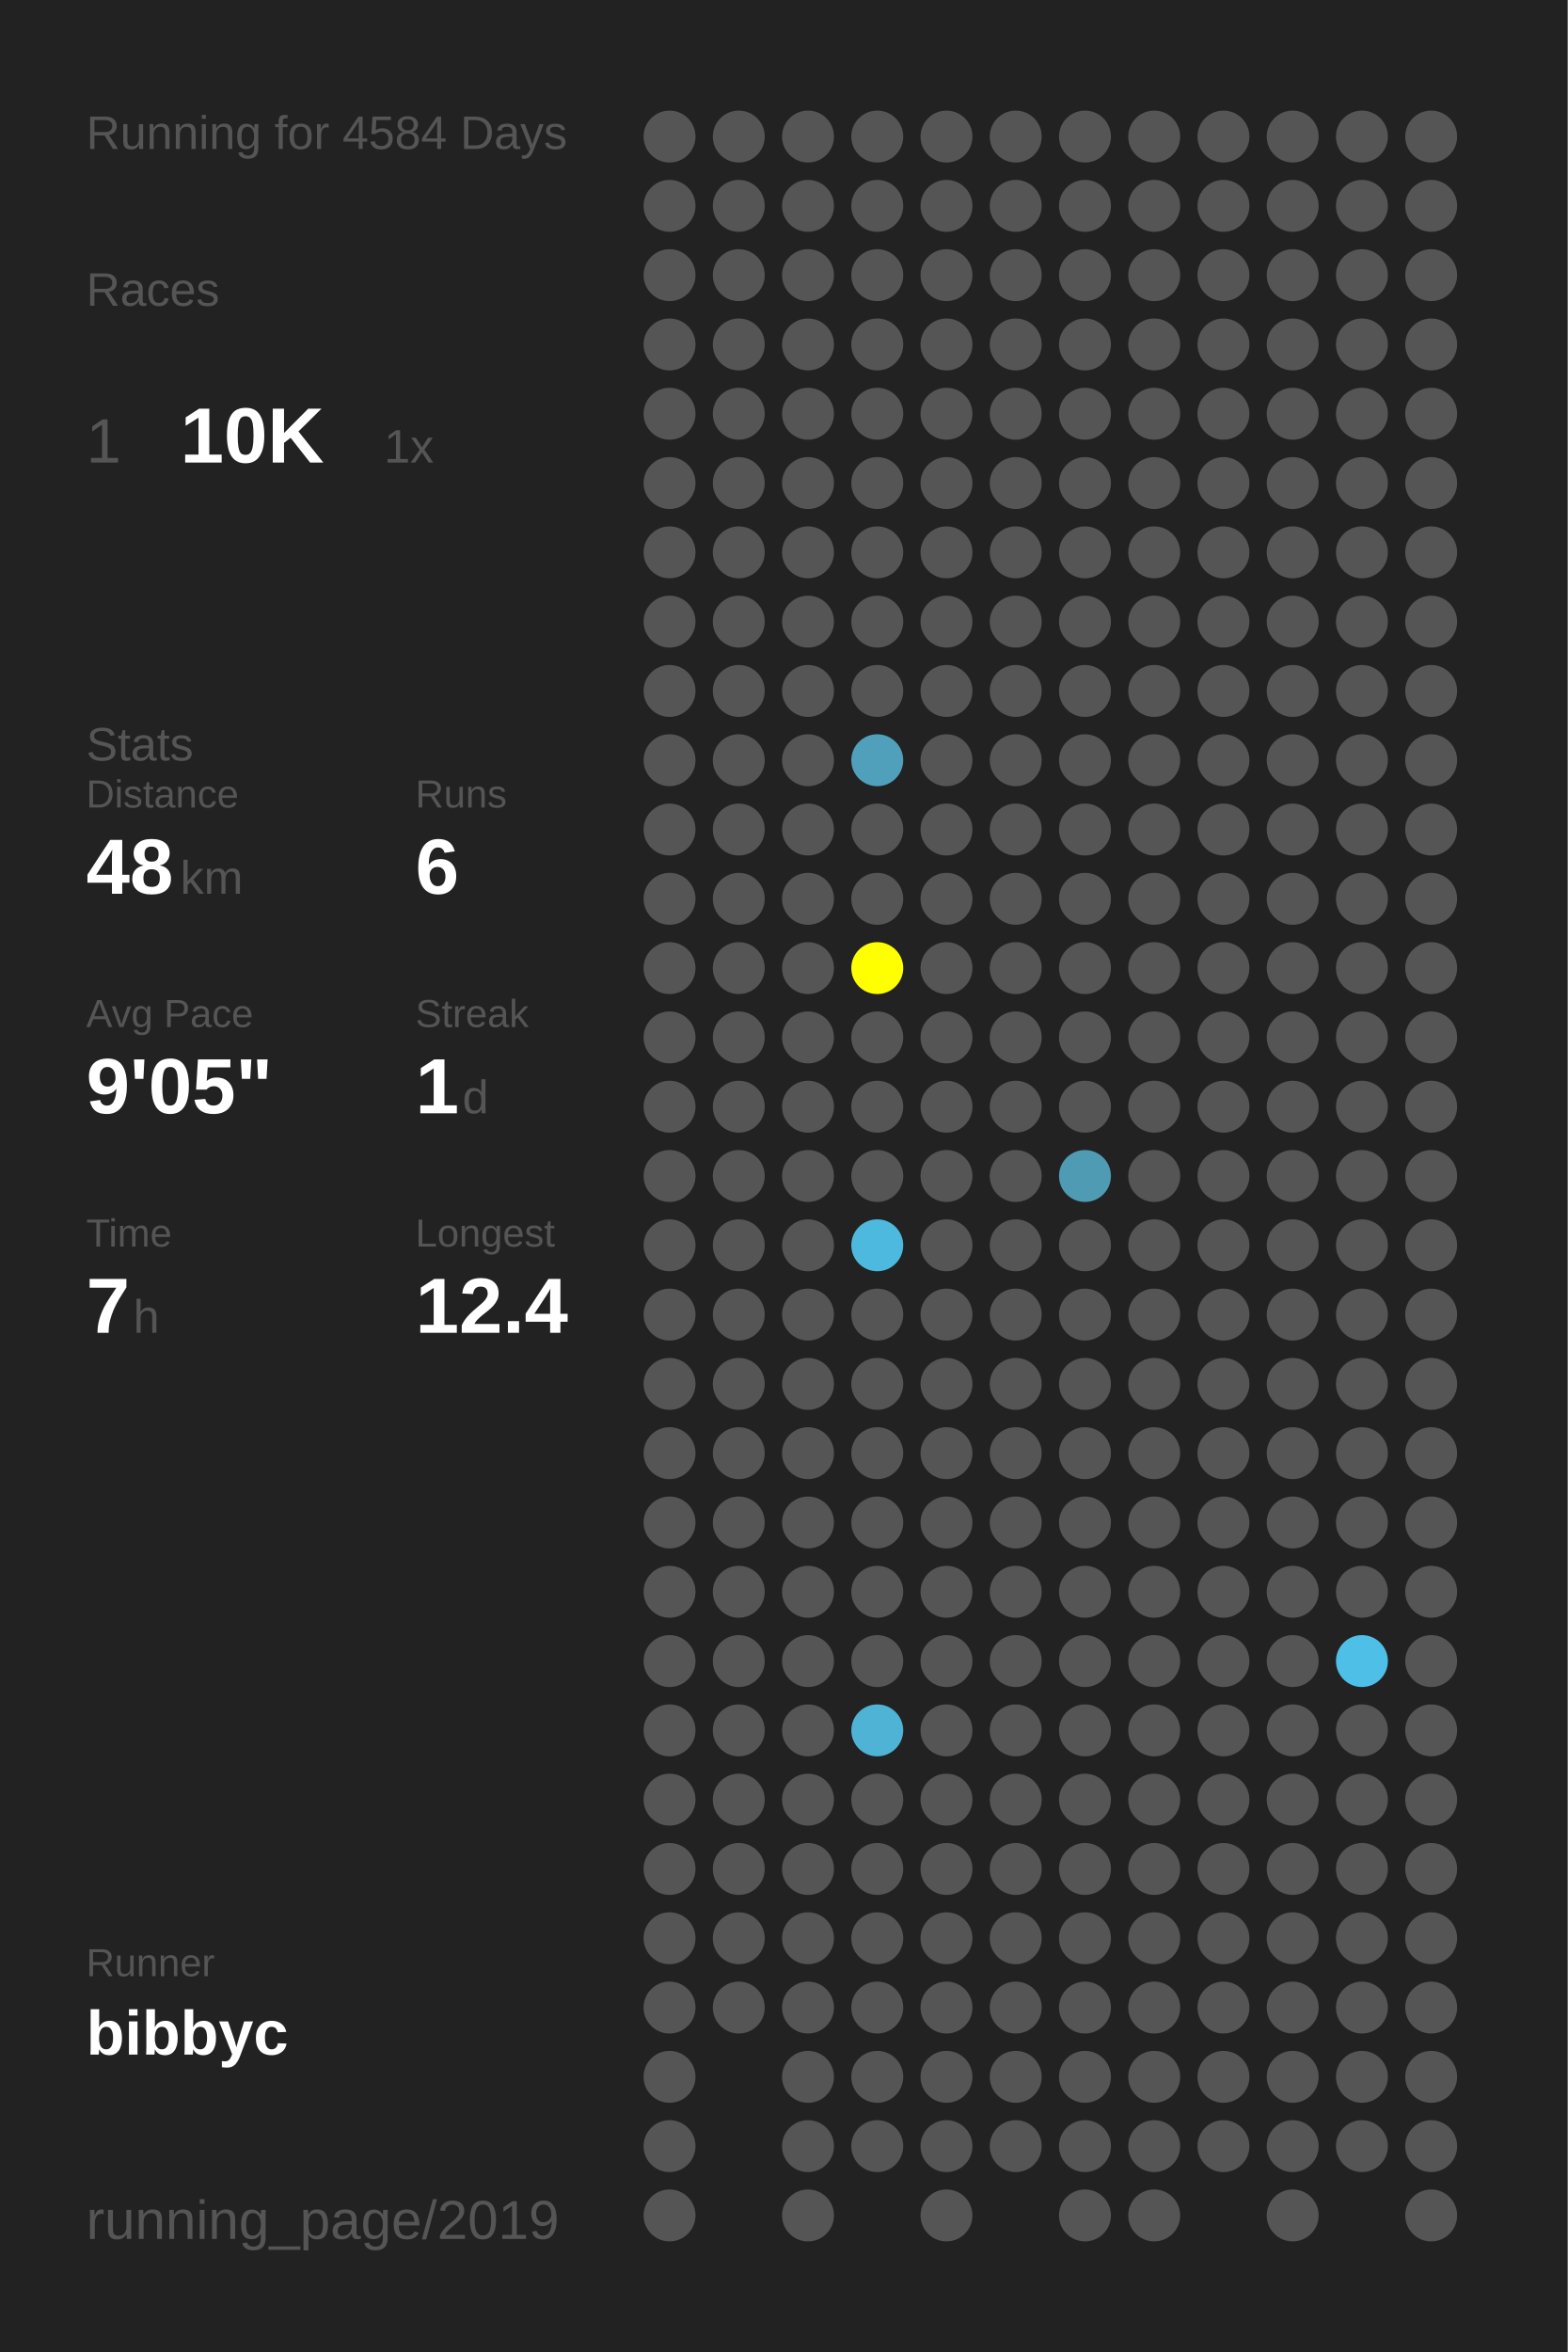
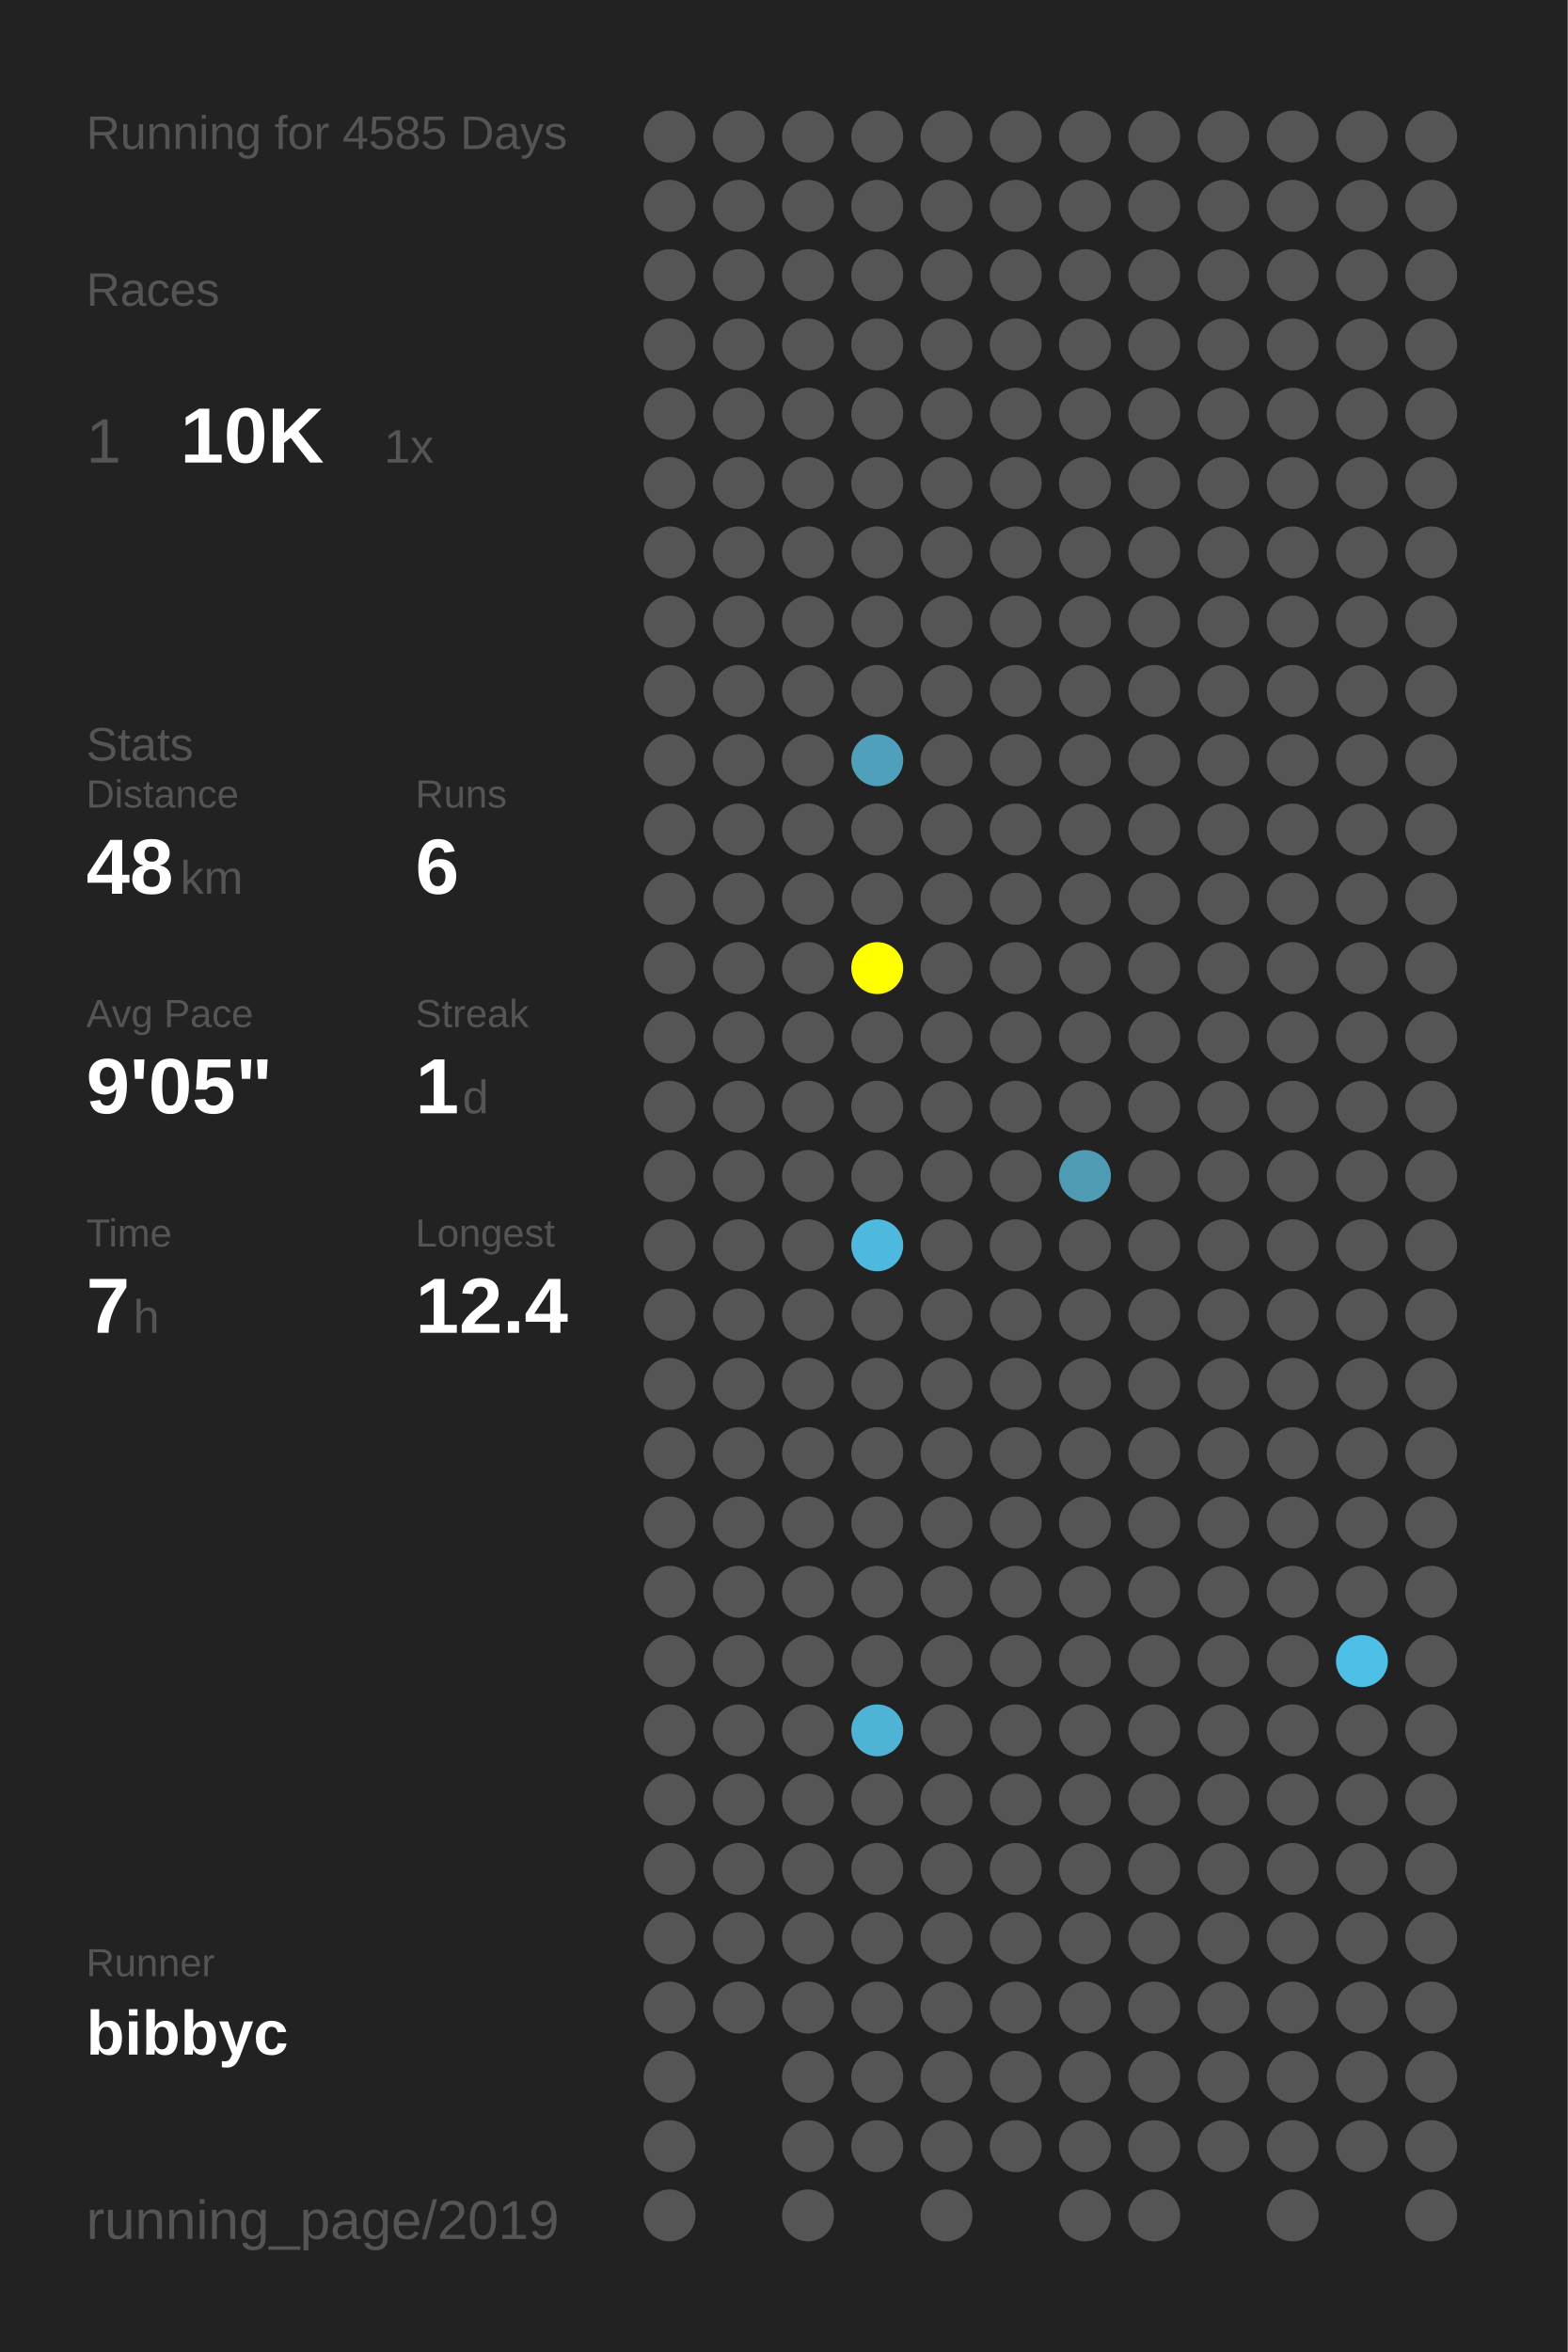
<svg xmlns="http://www.w3.org/2000/svg" baseProfile="full" height="300mm" version="1.1" viewBox="0,0,200,300" width="200mm">
  <defs />
  <rect fill="#222222" height="300" width="200" x="0" y="0" />
-   <text fill="#555555" style="font-size:6px; font-family:Arial;" x="11" y="19">Running for 4584 Days</text>
+   <text fill="#555555" style="font-size:6px; font-family:Arial;" x="11" y="19">Running for 4585 Days</text>
  <text fill="#555555" style="font-size:6px; font-family:Arial;" x="11" y="39">Races</text>
  <text fill="#555555" style="font-size:8px; font-family:Arial;" x="11" y="59">1</text>
  <text fill="#FFFFFF" style="font-size:10px; font-family:Arial; font-weight:bold;" x="23" y="59">10K</text>
  <text fill="#555555" style="font-size:6px; font-family:Arial;" x="49" y="59">1x</text>
  <text fill="#555555" style="font-size:6px; font-family:Arial;" x="11" y="97">Stats</text>
  <text fill="#555555" style="font-size:5px; font-family:Arial;" x="11" y="103">Distance</text>
  <text fill="#FFFFFF" style="font-size:10px; font-family:Arial; font-weight:bold;" x="11" y="114">48</text>
  <text fill="#555555" style="font-size:6px; font-family:Arial;" x="23" y="114">km</text>
  <text fill="#555555" style="font-size:5px; font-family:Arial;" x="53" y="103">Runs</text>
  <text fill="#FFFFFF" style="font-size:10px; font-family:Arial; font-weight:bold;" x="53" y="114">6</text>
  <text fill="#555555" style="font-size:5px; font-family:Arial;" x="11" y="131">Avg Pace</text>
  <text fill="#FFFFFF" style="font-size:10px; font-family:Arial; font-weight:bold;" x="11" y="142">9'05"</text>
  <text fill="#555555" style="font-size:5px; font-family:Arial;" x="53" y="131">Streak</text>
  <text fill="#FFFFFF" style="font-size:10px; font-family:Arial; font-weight:bold;" x="53" y="142">1</text>
  <text fill="#555555" style="font-size:6px; font-family:Arial;" x="59" y="142">d</text>
  <text fill="#555555" style="font-size:5px; font-family:Arial;" x="11" y="159">Time</text>
  <text fill="#FFFFFF" style="font-size:10px; font-family:Arial; font-weight:bold;" x="11" y="170">7</text>
  <text fill="#555555" style="font-size:6px; font-family:Arial;" x="17" y="170">h</text>
  <text fill="#555555" style="font-size:5px; font-family:Arial;" x="53" y="159">Longest</text>
  <text fill="#FFFFFF" style="font-size:10px; font-family:Arial; font-weight:bold;" x="53" y="170">12.4</text>
  <text fill="#555555" style="font-size:5px; font-family:Arial;" x="11" y="252.065">Runner</text>
  <text fill="#FFFFFF" style="font-size:8px; font-family:Arial; font-weight:bold;" x="11" y="262.065">bibbyc</text>
  <text fill="#555555" style="font-size:7px; font-family:Arial;" x="11" y="285.581">running_page/2019</text>
  <circle cx="85.417" cy="17.419" fill="#555555" r="3.312" />
  <circle cx="85.417" cy="26.258" fill="#555555" r="3.312" />
  <circle cx="85.417" cy="35.097" fill="#555555" r="3.312" />
  <circle cx="85.417" cy="43.935" fill="#555555" r="3.312" />
  <circle cx="85.417" cy="52.774" fill="#555555" r="3.312" />
  <circle cx="85.417" cy="61.613" fill="#555555" r="3.312" />
  <circle cx="85.417" cy="70.452" fill="#555555" r="3.312" />
  <circle cx="85.417" cy="79.29" fill="#555555" r="3.312" />
  <circle cx="85.417" cy="88.129" fill="#555555" r="3.312" />
  <circle cx="85.417" cy="96.968" fill="#555555" r="3.312" />
  <circle cx="85.417" cy="105.806" fill="#555555" r="3.312" />
  <circle cx="85.417" cy="114.645" fill="#555555" r="3.312" />
  <circle cx="85.417" cy="123.484" fill="#555555" r="3.312" />
  <circle cx="85.417" cy="132.323" fill="#555555" r="3.312" />
  <circle cx="85.417" cy="141.161" fill="#555555" r="3.312" />
  <circle cx="85.417" cy="150" fill="#555555" r="3.312" />
  <circle cx="85.417" cy="158.839" fill="#555555" r="3.312" />
  <circle cx="85.417" cy="167.677" fill="#555555" r="3.312" />
  <circle cx="85.417" cy="176.516" fill="#555555" r="3.312" />
  <circle cx="85.417" cy="185.355" fill="#555555" r="3.312" />
  <circle cx="85.417" cy="194.194" fill="#555555" r="3.312" />
  <circle cx="85.417" cy="203.032" fill="#555555" r="3.312" />
  <circle cx="85.417" cy="211.871" fill="#555555" r="3.312" />
  <circle cx="85.417" cy="220.71" fill="#555555" r="3.312" />
  <circle cx="85.417" cy="229.548" fill="#555555" r="3.312" />
  <circle cx="85.417" cy="238.387" fill="#555555" r="3.312" />
  <circle cx="85.417" cy="247.226" fill="#555555" r="3.312" />
  <circle cx="85.417" cy="256.065" fill="#555555" r="3.312" />
  <circle cx="85.417" cy="264.903" fill="#555555" r="3.312" />
  <circle cx="85.417" cy="273.742" fill="#555555" r="3.312" />
  <circle cx="85.417" cy="282.581" fill="#555555" r="3.312" />
  <circle cx="94.25" cy="17.419" fill="#555555" r="3.312" />
  <circle cx="94.25" cy="26.258" fill="#555555" r="3.312" />
  <circle cx="94.25" cy="35.097" fill="#555555" r="3.312" />
  <circle cx="94.25" cy="43.935" fill="#555555" r="3.312" />
  <circle cx="94.25" cy="52.774" fill="#555555" r="3.312" />
  <circle cx="94.25" cy="61.613" fill="#555555" r="3.312" />
  <circle cx="94.25" cy="70.452" fill="#555555" r="3.312" />
  <circle cx="94.25" cy="79.29" fill="#555555" r="3.312" />
  <circle cx="94.25" cy="88.129" fill="#555555" r="3.312" />
  <circle cx="94.25" cy="96.968" fill="#555555" r="3.312" />
  <circle cx="94.25" cy="105.806" fill="#555555" r="3.312" />
  <circle cx="94.25" cy="114.645" fill="#555555" r="3.312" />
  <circle cx="94.25" cy="123.484" fill="#555555" r="3.312" />
  <circle cx="94.25" cy="132.323" fill="#555555" r="3.312" />
  <circle cx="94.25" cy="141.161" fill="#555555" r="3.312" />
  <circle cx="94.25" cy="150" fill="#555555" r="3.312" />
  <circle cx="94.25" cy="158.839" fill="#555555" r="3.312" />
  <circle cx="94.25" cy="167.677" fill="#555555" r="3.312" />
  <circle cx="94.25" cy="176.516" fill="#555555" r="3.312" />
  <circle cx="94.25" cy="185.355" fill="#555555" r="3.312" />
  <circle cx="94.25" cy="194.194" fill="#555555" r="3.312" />
  <circle cx="94.25" cy="203.032" fill="#555555" r="3.312" />
  <circle cx="94.25" cy="211.871" fill="#555555" r="3.312" />
  <circle cx="94.25" cy="220.71" fill="#555555" r="3.312" />
  <circle cx="94.25" cy="229.548" fill="#555555" r="3.312" />
  <circle cx="94.25" cy="238.387" fill="#555555" r="3.312" />
  <circle cx="94.25" cy="247.226" fill="#555555" r="3.312" />
  <circle cx="94.25" cy="256.065" fill="#555555" r="3.312" />
  <circle cx="103.083" cy="17.419" fill="#555555" r="3.312" />
  <circle cx="103.083" cy="26.258" fill="#555555" r="3.312" />
  <circle cx="103.083" cy="35.097" fill="#555555" r="3.312" />
  <circle cx="103.083" cy="43.935" fill="#555555" r="3.312" />
  <circle cx="103.083" cy="52.774" fill="#555555" r="3.312" />
  <circle cx="103.083" cy="61.613" fill="#555555" r="3.312" />
  <circle cx="103.083" cy="70.452" fill="#555555" r="3.312" />
  <circle cx="103.083" cy="79.29" fill="#555555" r="3.312" />
  <circle cx="103.083" cy="88.129" fill="#555555" r="3.312" />
  <circle cx="103.083" cy="96.968" fill="#555555" r="3.312" />
  <circle cx="103.083" cy="105.806" fill="#555555" r="3.312" />
  <circle cx="103.083" cy="114.645" fill="#555555" r="3.312" />
  <circle cx="103.083" cy="123.484" fill="#555555" r="3.312" />
  <circle cx="103.083" cy="132.323" fill="#555555" r="3.312" />
  <circle cx="103.083" cy="141.161" fill="#555555" r="3.312" />
  <circle cx="103.083" cy="150" fill="#555555" r="3.312" />
  <circle cx="103.083" cy="158.839" fill="#555555" r="3.312" />
  <circle cx="103.083" cy="167.677" fill="#555555" r="3.312" />
  <circle cx="103.083" cy="176.516" fill="#555555" r="3.312" />
  <circle cx="103.083" cy="185.355" fill="#555555" r="3.312" />
  <circle cx="103.083" cy="194.194" fill="#555555" r="3.312" />
  <circle cx="103.083" cy="203.032" fill="#555555" r="3.312" />
  <circle cx="103.083" cy="211.871" fill="#555555" r="3.312" />
  <circle cx="103.083" cy="220.71" fill="#555555" r="3.312" />
  <circle cx="103.083" cy="229.548" fill="#555555" r="3.312" />
  <circle cx="103.083" cy="238.387" fill="#555555" r="3.312" />
  <circle cx="103.083" cy="247.226" fill="#555555" r="3.312" />
  <circle cx="103.083" cy="256.065" fill="#555555" r="3.312" />
  <circle cx="103.083" cy="264.903" fill="#555555" r="3.312" />
  <circle cx="103.083" cy="273.742" fill="#555555" r="3.312" />
  <circle cx="103.083" cy="282.581" fill="#555555" r="3.312" />
  <circle cx="111.917" cy="17.419" fill="#555555" r="3.312" />
  <circle cx="111.917" cy="26.258" fill="#555555" r="3.312" />
  <circle cx="111.917" cy="35.097" fill="#555555" r="3.312" />
  <circle cx="111.917" cy="43.935" fill="#555555" r="3.312" />
  <circle cx="111.917" cy="52.774" fill="#555555" r="3.312" />
  <circle cx="111.917" cy="61.613" fill="#555555" r="3.312" />
  <circle cx="111.917" cy="70.452" fill="#555555" r="3.312" />
  <circle cx="111.917" cy="79.29" fill="#555555" r="3.312" />
  <circle cx="111.917" cy="88.129" fill="#555555" r="3.312" />
  <circle cx="111.917" cy="96.968" fill="#50a0bc" r="3.312" />
  <circle cx="111.917" cy="105.806" fill="#555555" r="3.312" />
  <circle cx="111.917" cy="114.645" fill="#555555" r="3.312" />
  <circle cx="111.917" cy="123.484" fill="#FFFF00" r="3.312" />
  <circle cx="111.917" cy="132.323" fill="#555555" r="3.312" />
  <circle cx="111.917" cy="141.161" fill="#555555" r="3.312" />
  <circle cx="111.917" cy="150" fill="#555555" r="3.312" />
  <circle cx="111.917" cy="158.839" fill="#4eb9de" r="3.312" />
  <circle cx="111.917" cy="167.677" fill="#555555" r="3.312" />
  <circle cx="111.917" cy="176.516" fill="#555555" r="3.312" />
  <circle cx="111.917" cy="185.355" fill="#555555" r="3.312" />
  <circle cx="111.917" cy="194.194" fill="#555555" r="3.312" />
  <circle cx="111.917" cy="203.032" fill="#555555" r="3.312" />
  <circle cx="111.917" cy="211.871" fill="#555555" r="3.312" />
  <circle cx="111.917" cy="220.71" fill="#4eb3d5" r="3.312" />
  <circle cx="111.917" cy="229.548" fill="#555555" r="3.312" />
  <circle cx="111.917" cy="238.387" fill="#555555" r="3.312" />
  <circle cx="111.917" cy="247.226" fill="#555555" r="3.312" />
  <circle cx="111.917" cy="256.065" fill="#555555" r="3.312" />
  <circle cx="111.917" cy="264.903" fill="#555555" r="3.312" />
  <circle cx="111.917" cy="273.742" fill="#555555" r="3.312" />
  <circle cx="120.75" cy="17.419" fill="#555555" r="3.312" />
  <circle cx="120.75" cy="26.258" fill="#555555" r="3.312" />
  <circle cx="120.75" cy="35.097" fill="#555555" r="3.312" />
  <circle cx="120.75" cy="43.935" fill="#555555" r="3.312" />
  <circle cx="120.75" cy="52.774" fill="#555555" r="3.312" />
  <circle cx="120.75" cy="61.613" fill="#555555" r="3.312" />
  <circle cx="120.75" cy="70.452" fill="#555555" r="3.312" />
  <circle cx="120.75" cy="79.29" fill="#555555" r="3.312" />
  <circle cx="120.75" cy="88.129" fill="#555555" r="3.312" />
  <circle cx="120.75" cy="96.968" fill="#555555" r="3.312" />
  <circle cx="120.75" cy="105.806" fill="#555555" r="3.312" />
  <circle cx="120.75" cy="114.645" fill="#555555" r="3.312" />
  <circle cx="120.75" cy="123.484" fill="#555555" r="3.312" />
  <circle cx="120.75" cy="132.323" fill="#555555" r="3.312" />
  <circle cx="120.75" cy="141.161" fill="#555555" r="3.312" />
  <circle cx="120.75" cy="150" fill="#555555" r="3.312" />
  <circle cx="120.75" cy="158.839" fill="#555555" r="3.312" />
  <circle cx="120.75" cy="167.677" fill="#555555" r="3.312" />
  <circle cx="120.75" cy="176.516" fill="#555555" r="3.312" />
  <circle cx="120.75" cy="185.355" fill="#555555" r="3.312" />
  <circle cx="120.75" cy="194.194" fill="#555555" r="3.312" />
  <circle cx="120.75" cy="203.032" fill="#555555" r="3.312" />
  <circle cx="120.75" cy="211.871" fill="#555555" r="3.312" />
  <circle cx="120.75" cy="220.71" fill="#555555" r="3.312" />
  <circle cx="120.75" cy="229.548" fill="#555555" r="3.312" />
  <circle cx="120.75" cy="238.387" fill="#555555" r="3.312" />
  <circle cx="120.75" cy="247.226" fill="#555555" r="3.312" />
  <circle cx="120.75" cy="256.065" fill="#555555" r="3.312" />
  <circle cx="120.75" cy="264.903" fill="#555555" r="3.312" />
  <circle cx="120.75" cy="273.742" fill="#555555" r="3.312" />
  <circle cx="120.75" cy="282.581" fill="#555555" r="3.312" />
  <circle cx="129.583" cy="17.419" fill="#555555" r="3.312" />
  <circle cx="129.583" cy="26.258" fill="#555555" r="3.312" />
  <circle cx="129.583" cy="35.097" fill="#555555" r="3.312" />
  <circle cx="129.583" cy="43.935" fill="#555555" r="3.312" />
  <circle cx="129.583" cy="52.774" fill="#555555" r="3.312" />
  <circle cx="129.583" cy="61.613" fill="#555555" r="3.312" />
  <circle cx="129.583" cy="70.452" fill="#555555" r="3.312" />
  <circle cx="129.583" cy="79.29" fill="#555555" r="3.312" />
  <circle cx="129.583" cy="88.129" fill="#555555" r="3.312" />
  <circle cx="129.583" cy="96.968" fill="#555555" r="3.312" />
  <circle cx="129.583" cy="105.806" fill="#555555" r="3.312" />
  <circle cx="129.583" cy="114.645" fill="#555555" r="3.312" />
  <circle cx="129.583" cy="123.484" fill="#555555" r="3.312" />
  <circle cx="129.583" cy="132.323" fill="#555555" r="3.312" />
  <circle cx="129.583" cy="141.161" fill="#555555" r="3.312" />
  <circle cx="129.583" cy="150" fill="#555555" r="3.312" />
  <circle cx="129.583" cy="158.839" fill="#555555" r="3.312" />
  <circle cx="129.583" cy="167.677" fill="#555555" r="3.312" />
  <circle cx="129.583" cy="176.516" fill="#555555" r="3.312" />
  <circle cx="129.583" cy="185.355" fill="#555555" r="3.312" />
  <circle cx="129.583" cy="194.194" fill="#555555" r="3.312" />
  <circle cx="129.583" cy="203.032" fill="#555555" r="3.312" />
  <circle cx="129.583" cy="211.871" fill="#555555" r="3.312" />
  <circle cx="129.583" cy="220.71" fill="#555555" r="3.312" />
  <circle cx="129.583" cy="229.548" fill="#555555" r="3.312" />
  <circle cx="129.583" cy="238.387" fill="#555555" r="3.312" />
  <circle cx="129.583" cy="247.226" fill="#555555" r="3.312" />
  <circle cx="129.583" cy="256.065" fill="#555555" r="3.312" />
  <circle cx="129.583" cy="264.903" fill="#555555" r="3.312" />
  <circle cx="129.583" cy="273.742" fill="#555555" r="3.312" />
  <circle cx="138.417" cy="17.419" fill="#555555" r="3.312" />
  <circle cx="138.417" cy="26.258" fill="#555555" r="3.312" />
  <circle cx="138.417" cy="35.097" fill="#555555" r="3.312" />
  <circle cx="138.417" cy="43.935" fill="#555555" r="3.312" />
  <circle cx="138.417" cy="52.774" fill="#555555" r="3.312" />
  <circle cx="138.417" cy="61.613" fill="#555555" r="3.312" />
  <circle cx="138.417" cy="70.452" fill="#555555" r="3.312" />
  <circle cx="138.417" cy="79.29" fill="#555555" r="3.312" />
  <circle cx="138.417" cy="88.129" fill="#555555" r="3.312" />
  <circle cx="138.417" cy="96.968" fill="#555555" r="3.312" />
  <circle cx="138.417" cy="105.806" fill="#555555" r="3.312" />
  <circle cx="138.417" cy="114.645" fill="#555555" r="3.312" />
  <circle cx="138.417" cy="123.484" fill="#555555" r="3.312" />
  <circle cx="138.417" cy="132.323" fill="#555555" r="3.312" />
  <circle cx="138.417" cy="141.161" fill="#555555" r="3.312" />
  <circle cx="138.417" cy="150" fill="#509bb4" r="3.312" />
  <circle cx="138.417" cy="158.839" fill="#555555" r="3.312" />
  <circle cx="138.417" cy="167.677" fill="#555555" r="3.312" />
  <circle cx="138.417" cy="176.516" fill="#555555" r="3.312" />
  <circle cx="138.417" cy="185.355" fill="#555555" r="3.312" />
  <circle cx="138.417" cy="194.194" fill="#555555" r="3.312" />
  <circle cx="138.417" cy="203.032" fill="#555555" r="3.312" />
  <circle cx="138.417" cy="211.871" fill="#555555" r="3.312" />
  <circle cx="138.417" cy="220.71" fill="#555555" r="3.312" />
  <circle cx="138.417" cy="229.548" fill="#555555" r="3.312" />
  <circle cx="138.417" cy="238.387" fill="#555555" r="3.312" />
  <circle cx="138.417" cy="247.226" fill="#555555" r="3.312" />
  <circle cx="138.417" cy="256.065" fill="#555555" r="3.312" />
  <circle cx="138.417" cy="264.903" fill="#555555" r="3.312" />
  <circle cx="138.417" cy="273.742" fill="#555555" r="3.312" />
  <circle cx="138.417" cy="282.581" fill="#555555" r="3.312" />
  <circle cx="147.25" cy="17.419" fill="#555555" r="3.312" />
  <circle cx="147.25" cy="26.258" fill="#555555" r="3.312" />
  <circle cx="147.25" cy="35.097" fill="#555555" r="3.312" />
  <circle cx="147.25" cy="43.935" fill="#555555" r="3.312" />
  <circle cx="147.25" cy="52.774" fill="#555555" r="3.312" />
  <circle cx="147.25" cy="61.613" fill="#555555" r="3.312" />
  <circle cx="147.25" cy="70.452" fill="#555555" r="3.312" />
  <circle cx="147.25" cy="79.29" fill="#555555" r="3.312" />
  <circle cx="147.25" cy="88.129" fill="#555555" r="3.312" />
  <circle cx="147.25" cy="96.968" fill="#555555" r="3.312" />
  <circle cx="147.25" cy="105.806" fill="#555555" r="3.312" />
  <circle cx="147.25" cy="114.645" fill="#555555" r="3.312" />
  <circle cx="147.25" cy="123.484" fill="#555555" r="3.312" />
  <circle cx="147.25" cy="132.323" fill="#555555" r="3.312" />
  <circle cx="147.25" cy="141.161" fill="#555555" r="3.312" />
  <circle cx="147.25" cy="150" fill="#555555" r="3.312" />
  <circle cx="147.25" cy="158.839" fill="#555555" r="3.312" />
  <circle cx="147.25" cy="167.677" fill="#555555" r="3.312" />
  <circle cx="147.25" cy="176.516" fill="#555555" r="3.312" />
  <circle cx="147.25" cy="185.355" fill="#555555" r="3.312" />
  <circle cx="147.25" cy="194.194" fill="#555555" r="3.312" />
  <circle cx="147.25" cy="203.032" fill="#555555" r="3.312" />
  <circle cx="147.25" cy="211.871" fill="#555555" r="3.312" />
  <circle cx="147.25" cy="220.71" fill="#555555" r="3.312" />
  <circle cx="147.25" cy="229.548" fill="#555555" r="3.312" />
  <circle cx="147.25" cy="238.387" fill="#555555" r="3.312" />
  <circle cx="147.25" cy="247.226" fill="#555555" r="3.312" />
  <circle cx="147.25" cy="256.065" fill="#555555" r="3.312" />
  <circle cx="147.25" cy="264.903" fill="#555555" r="3.312" />
  <circle cx="147.25" cy="273.742" fill="#555555" r="3.312" />
  <circle cx="147.25" cy="282.581" fill="#555555" r="3.312" />
  <circle cx="156.083" cy="17.419" fill="#555555" r="3.312" />
  <circle cx="156.083" cy="26.258" fill="#555555" r="3.312" />
  <circle cx="156.083" cy="35.097" fill="#555555" r="3.312" />
  <circle cx="156.083" cy="43.935" fill="#555555" r="3.312" />
  <circle cx="156.083" cy="52.774" fill="#555555" r="3.312" />
  <circle cx="156.083" cy="61.613" fill="#555555" r="3.312" />
  <circle cx="156.083" cy="70.452" fill="#555555" r="3.312" />
  <circle cx="156.083" cy="79.29" fill="#555555" r="3.312" />
  <circle cx="156.083" cy="88.129" fill="#555555" r="3.312" />
  <circle cx="156.083" cy="96.968" fill="#555555" r="3.312" />
  <circle cx="156.083" cy="105.806" fill="#555555" r="3.312" />
  <circle cx="156.083" cy="114.645" fill="#555555" r="3.312" />
  <circle cx="156.083" cy="123.484" fill="#555555" r="3.312" />
  <circle cx="156.083" cy="132.323" fill="#555555" r="3.312" />
  <circle cx="156.083" cy="141.161" fill="#555555" r="3.312" />
  <circle cx="156.083" cy="150" fill="#555555" r="3.312" />
  <circle cx="156.083" cy="158.839" fill="#555555" r="3.312" />
  <circle cx="156.083" cy="167.677" fill="#555555" r="3.312" />
  <circle cx="156.083" cy="176.516" fill="#555555" r="3.312" />
  <circle cx="156.083" cy="185.355" fill="#555555" r="3.312" />
  <circle cx="156.083" cy="194.194" fill="#555555" r="3.312" />
  <circle cx="156.083" cy="203.032" fill="#555555" r="3.312" />
  <circle cx="156.083" cy="211.871" fill="#555555" r="3.312" />
  <circle cx="156.083" cy="220.71" fill="#555555" r="3.312" />
  <circle cx="156.083" cy="229.548" fill="#555555" r="3.312" />
  <circle cx="156.083" cy="238.387" fill="#555555" r="3.312" />
  <circle cx="156.083" cy="247.226" fill="#555555" r="3.312" />
  <circle cx="156.083" cy="256.065" fill="#555555" r="3.312" />
  <circle cx="156.083" cy="264.903" fill="#555555" r="3.312" />
  <circle cx="156.083" cy="273.742" fill="#555555" r="3.312" />
  <circle cx="164.917" cy="17.419" fill="#555555" r="3.312" />
  <circle cx="164.917" cy="26.258" fill="#555555" r="3.312" />
  <circle cx="164.917" cy="35.097" fill="#555555" r="3.312" />
  <circle cx="164.917" cy="43.935" fill="#555555" r="3.312" />
  <circle cx="164.917" cy="52.774" fill="#555555" r="3.312" />
  <circle cx="164.917" cy="61.613" fill="#555555" r="3.312" />
  <circle cx="164.917" cy="70.452" fill="#555555" r="3.312" />
  <circle cx="164.917" cy="79.29" fill="#555555" r="3.312" />
  <circle cx="164.917" cy="88.129" fill="#555555" r="3.312" />
  <circle cx="164.917" cy="96.968" fill="#555555" r="3.312" />
  <circle cx="164.917" cy="105.806" fill="#555555" r="3.312" />
  <circle cx="164.917" cy="114.645" fill="#555555" r="3.312" />
  <circle cx="164.917" cy="123.484" fill="#555555" r="3.312" />
  <circle cx="164.917" cy="132.323" fill="#555555" r="3.312" />
  <circle cx="164.917" cy="141.161" fill="#555555" r="3.312" />
  <circle cx="164.917" cy="150" fill="#555555" r="3.312" />
  <circle cx="164.917" cy="158.839" fill="#555555" r="3.312" />
  <circle cx="164.917" cy="167.677" fill="#555555" r="3.312" />
  <circle cx="164.917" cy="176.516" fill="#555555" r="3.312" />
  <circle cx="164.917" cy="185.355" fill="#555555" r="3.312" />
  <circle cx="164.917" cy="194.194" fill="#555555" r="3.312" />
  <circle cx="164.917" cy="203.032" fill="#555555" r="3.312" />
  <circle cx="164.917" cy="211.871" fill="#555555" r="3.312" />
  <circle cx="164.917" cy="220.71" fill="#555555" r="3.312" />
  <circle cx="164.917" cy="229.548" fill="#555555" r="3.312" />
  <circle cx="164.917" cy="238.387" fill="#555555" r="3.312" />
  <circle cx="164.917" cy="247.226" fill="#555555" r="3.312" />
  <circle cx="164.917" cy="256.065" fill="#555555" r="3.312" />
  <circle cx="164.917" cy="264.903" fill="#555555" r="3.312" />
  <circle cx="164.917" cy="273.742" fill="#555555" r="3.312" />
  <circle cx="164.917" cy="282.581" fill="#555555" r="3.312" />
  <circle cx="173.75" cy="17.419" fill="#555555" r="3.312" />
  <circle cx="173.75" cy="26.258" fill="#555555" r="3.312" />
  <circle cx="173.75" cy="35.097" fill="#555555" r="3.312" />
  <circle cx="173.75" cy="43.935" fill="#555555" r="3.312" />
  <circle cx="173.75" cy="52.774" fill="#555555" r="3.312" />
  <circle cx="173.75" cy="61.613" fill="#555555" r="3.312" />
  <circle cx="173.75" cy="70.452" fill="#555555" r="3.312" />
  <circle cx="173.75" cy="79.29" fill="#555555" r="3.312" />
  <circle cx="173.75" cy="88.129" fill="#555555" r="3.312" />
  <circle cx="173.75" cy="96.968" fill="#555555" r="3.312" />
  <circle cx="173.75" cy="105.806" fill="#555555" r="3.312" />
  <circle cx="173.75" cy="114.645" fill="#555555" r="3.312" />
  <circle cx="173.75" cy="123.484" fill="#555555" r="3.312" />
  <circle cx="173.75" cy="132.323" fill="#555555" r="3.312" />
  <circle cx="173.75" cy="141.161" fill="#555555" r="3.312" />
  <circle cx="173.75" cy="150" fill="#555555" r="3.312" />
  <circle cx="173.75" cy="158.839" fill="#555555" r="3.312" />
  <circle cx="173.75" cy="167.677" fill="#555555" r="3.312" />
  <circle cx="173.75" cy="176.516" fill="#555555" r="3.312" />
  <circle cx="173.75" cy="185.355" fill="#555555" r="3.312" />
  <circle cx="173.75" cy="194.194" fill="#555555" r="3.312" />
  <circle cx="173.75" cy="203.032" fill="#555555" r="3.312" />
  <circle cx="173.75" cy="211.871" fill="#4ebfe6" r="3.312" />
  <circle cx="173.75" cy="220.71" fill="#555555" r="3.312" />
  <circle cx="173.75" cy="229.548" fill="#555555" r="3.312" />
  <circle cx="173.75" cy="238.387" fill="#555555" r="3.312" />
  <circle cx="173.75" cy="247.226" fill="#555555" r="3.312" />
  <circle cx="173.75" cy="256.065" fill="#555555" r="3.312" />
  <circle cx="173.75" cy="264.903" fill="#555555" r="3.312" />
  <circle cx="173.75" cy="273.742" fill="#555555" r="3.312" />
  <circle cx="182.583" cy="17.419" fill="#555555" r="3.312" />
  <circle cx="182.583" cy="26.258" fill="#555555" r="3.312" />
  <circle cx="182.583" cy="35.097" fill="#555555" r="3.312" />
  <circle cx="182.583" cy="43.935" fill="#555555" r="3.312" />
  <circle cx="182.583" cy="52.774" fill="#555555" r="3.312" />
  <circle cx="182.583" cy="61.613" fill="#555555" r="3.312" />
  <circle cx="182.583" cy="70.452" fill="#555555" r="3.312" />
  <circle cx="182.583" cy="79.29" fill="#555555" r="3.312" />
  <circle cx="182.583" cy="88.129" fill="#555555" r="3.312" />
  <circle cx="182.583" cy="96.968" fill="#555555" r="3.312" />
  <circle cx="182.583" cy="105.806" fill="#555555" r="3.312" />
  <circle cx="182.583" cy="114.645" fill="#555555" r="3.312" />
  <circle cx="182.583" cy="123.484" fill="#555555" r="3.312" />
  <circle cx="182.583" cy="132.323" fill="#555555" r="3.312" />
  <circle cx="182.583" cy="141.161" fill="#555555" r="3.312" />
  <circle cx="182.583" cy="150" fill="#555555" r="3.312" />
  <circle cx="182.583" cy="158.839" fill="#555555" r="3.312" />
  <circle cx="182.583" cy="167.677" fill="#555555" r="3.312" />
  <circle cx="182.583" cy="176.516" fill="#555555" r="3.312" />
  <circle cx="182.583" cy="185.355" fill="#555555" r="3.312" />
  <circle cx="182.583" cy="194.194" fill="#555555" r="3.312" />
  <circle cx="182.583" cy="203.032" fill="#555555" r="3.312" />
  <circle cx="182.583" cy="211.871" fill="#555555" r="3.312" />
  <circle cx="182.583" cy="220.71" fill="#555555" r="3.312" />
  <circle cx="182.583" cy="229.548" fill="#555555" r="3.312" />
  <circle cx="182.583" cy="238.387" fill="#555555" r="3.312" />
  <circle cx="182.583" cy="247.226" fill="#555555" r="3.312" />
  <circle cx="182.583" cy="256.065" fill="#555555" r="3.312" />
  <circle cx="182.583" cy="264.903" fill="#555555" r="3.312" />
  <circle cx="182.583" cy="273.742" fill="#555555" r="3.312" />
  <circle cx="182.583" cy="282.581" fill="#555555" r="3.312" />
</svg>
